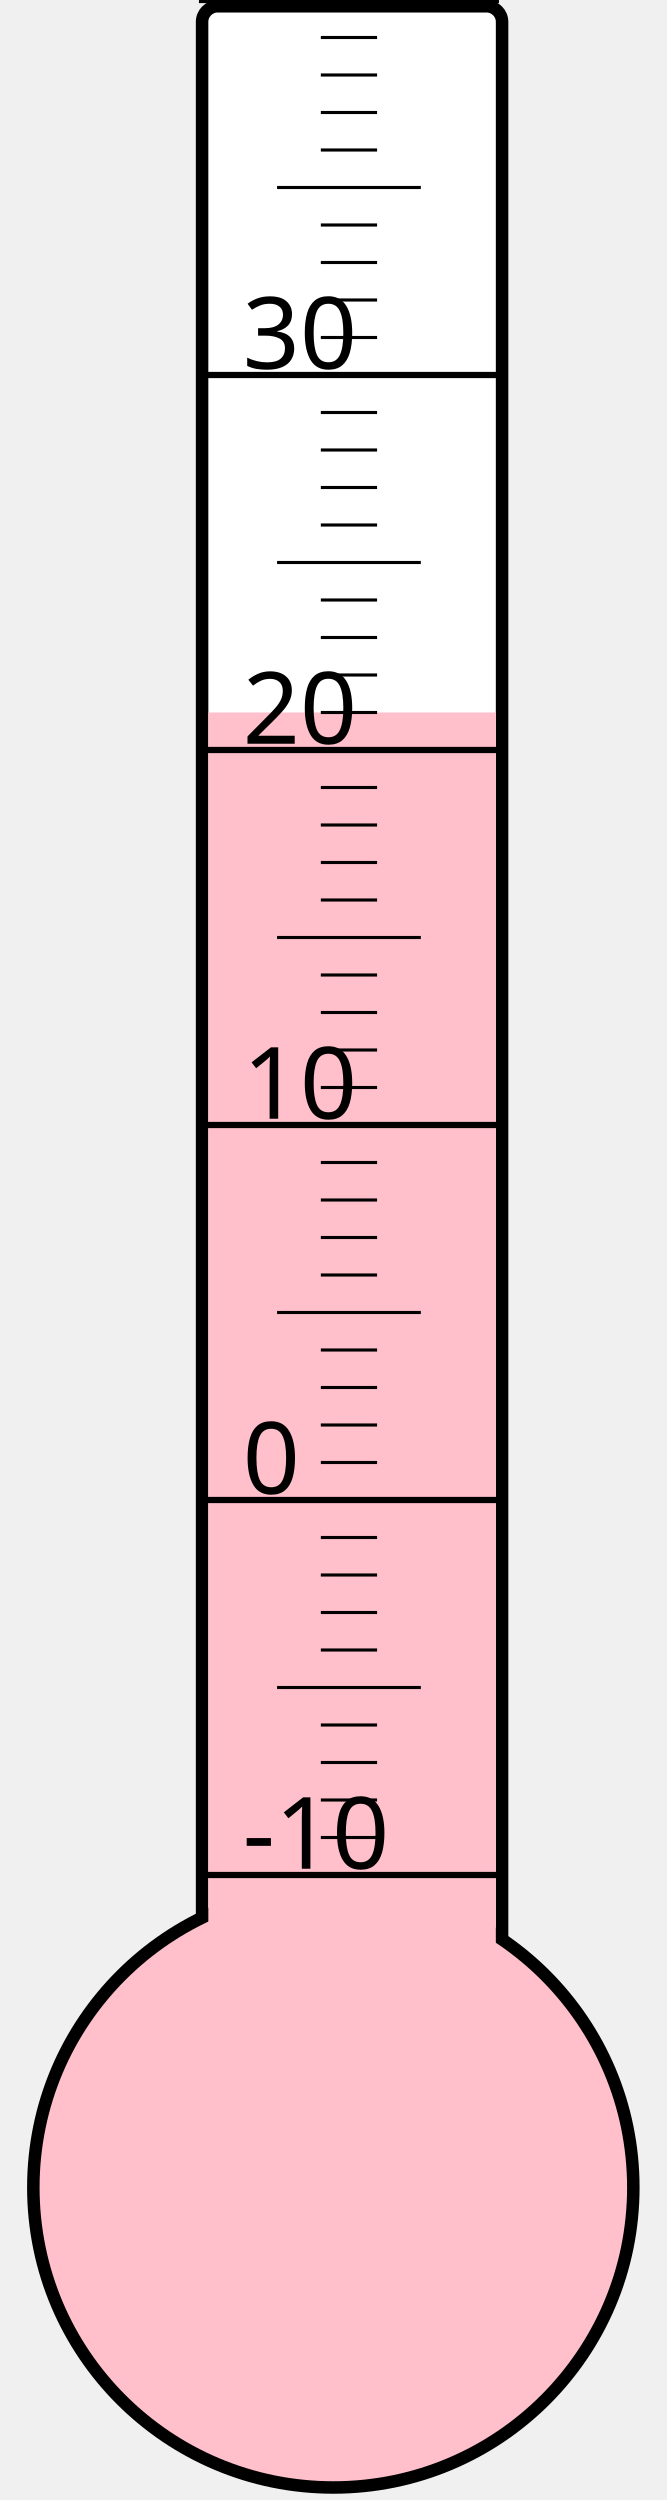
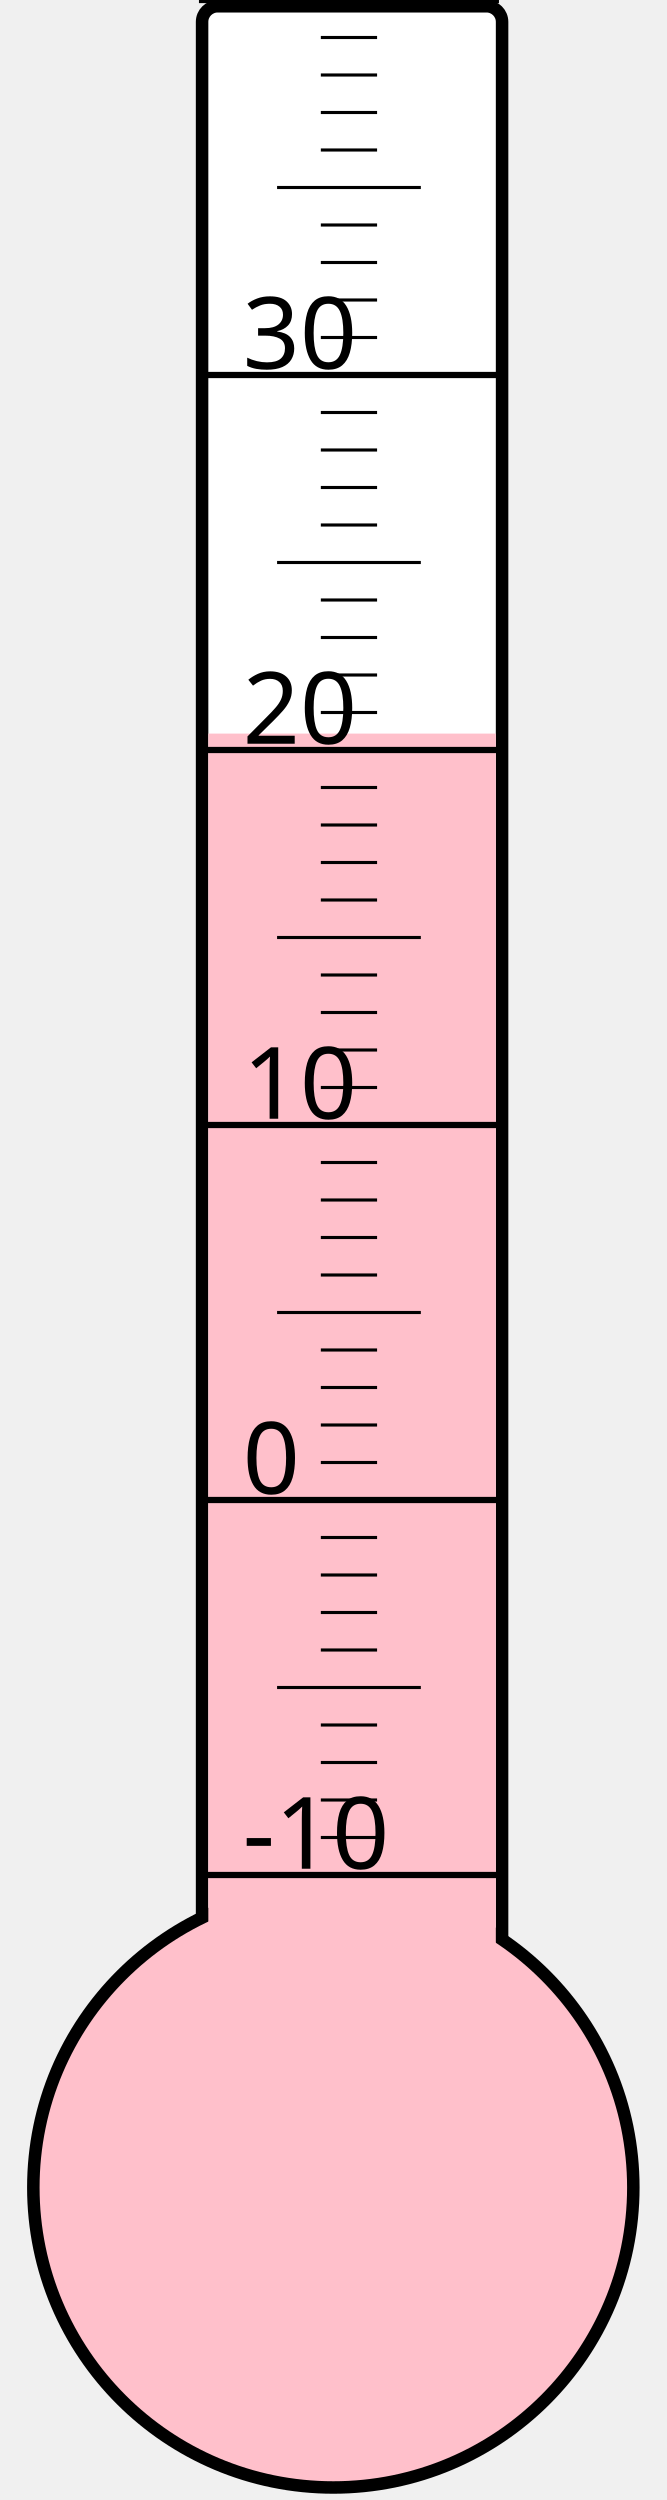
<svg xmlns="http://www.w3.org/2000/svg" width="40px" height="150px" viewBox="0 0 200 800">
  <rect width="200" height="800" x="0" y="0" style="fill: #ffffeb; fill-opacity: 0;" />
  <rect width="96" height="680" x="58" y="2" rx="5" ry="5" style="fill: white; fill-opacity: 1; stroke: black; stroke-width: 4;" />
  <circle cx="100" cy="700" r="96" style="fill: pink; stroke: black; stroke-width: 4;" />
-   <rect width="92" height="472.0" x="60" y="228.0" style="fill: pink; fill-opacity: 1; stroke-width: 0;" />
+   <rect width="92" height="465.25" x="60" y="234.75" style="fill: pink; fill-opacity: 1; stroke-width: 0;" />
  <text x="71" y="598" style="font-family: sans-serif; font-size: 24pt;">-10</text>
  <text x="71" y="478" style="font-family: sans-serif; font-size: 24pt;">0</text>
  <text x="71" y="358" style="font-family: sans-serif; font-size: 24pt;">10</text>
  <text x="71" y="238" style="font-family: sans-serif; font-size: 24pt;">20</text>
  <text x="71" y="118" style="font-family: sans-serif; font-size: 24pt;">30</text>
  <g style="stroke: black;">
    <line x1="57" y1="600" x2="153" y2="600" style="stroke-width: 2;" />
    <line x1="96" y1="588" x2="114" y2="588" style="stroke-width: 1;" />
    <line x1="96" y1="576" x2="114" y2="576" style="stroke-width: 1;" />
    <line x1="96" y1="564" x2="114" y2="564" style="stroke-width: 1;" />
    <line x1="96" y1="552" x2="114" y2="552" style="stroke-width: 1;" />
    <line x1="82" y1="540" x2="128" y2="540" style="stroke-width: 1;" />
    <line x1="96" y1="528" x2="114" y2="528" style="stroke-width: 1;" />
    <line x1="96" y1="516" x2="114" y2="516" style="stroke-width: 1;" />
    <line x1="96" y1="504" x2="114" y2="504" style="stroke-width: 1;" />
    <line x1="96" y1="492" x2="114" y2="492" style="stroke-width: 1;" />
    <line x1="57" y1="480" x2="153" y2="480" style="stroke-width: 2;" />
    <line x1="96" y1="468" x2="114" y2="468" style="stroke-width: 1;" />
    <line x1="96" y1="456" x2="114" y2="456" style="stroke-width: 1;" />
    <line x1="96" y1="444" x2="114" y2="444" style="stroke-width: 1;" />
    <line x1="96" y1="432" x2="114" y2="432" style="stroke-width: 1;" />
    <line x1="82" y1="420" x2="128" y2="420" style="stroke-width: 1;" />
    <line x1="96" y1="408" x2="114" y2="408" style="stroke-width: 1;" />
    <line x1="96" y1="396" x2="114" y2="396" style="stroke-width: 1;" />
    <line x1="96" y1="384" x2="114" y2="384" style="stroke-width: 1;" />
    <line x1="96" y1="372" x2="114" y2="372" style="stroke-width: 1;" />
    <line x1="57" y1="360" x2="153" y2="360" style="stroke-width: 2;" />
    <line x1="96" y1="348" x2="114" y2="348" style="stroke-width: 1;" />
    <line x1="96" y1="336" x2="114" y2="336" style="stroke-width: 1;" />
    <line x1="96" y1="324" x2="114" y2="324" style="stroke-width: 1;" />
    <line x1="96" y1="312" x2="114" y2="312" style="stroke-width: 1;" />
    <line x1="82" y1="300" x2="128" y2="300" style="stroke-width: 1;" />
    <line x1="96" y1="288" x2="114" y2="288" style="stroke-width: 1;" />
    <line x1="96" y1="276" x2="114" y2="276" style="stroke-width: 1;" />
    <line x1="96" y1="264" x2="114" y2="264" style="stroke-width: 1;" />
    <line x1="96" y1="252" x2="114" y2="252" style="stroke-width: 1;" />
    <line x1="57" y1="240" x2="153" y2="240" style="stroke-width: 2;" />
    <line x1="96" y1="228" x2="114" y2="228" style="stroke-width: 1;" />
    <line x1="96" y1="216" x2="114" y2="216" style="stroke-width: 1;" />
    <line x1="96" y1="204" x2="114" y2="204" style="stroke-width: 1;" />
    <line x1="96" y1="192" x2="114" y2="192" style="stroke-width: 1;" />
    <line x1="82" y1="180" x2="128" y2="180" style="stroke-width: 1;" />
    <line x1="96" y1="168" x2="114" y2="168" style="stroke-width: 1;" />
    <line x1="96" y1="156" x2="114" y2="156" style="stroke-width: 1;" />
    <line x1="96" y1="144" x2="114" y2="144" style="stroke-width: 1;" />
    <line x1="96" y1="132" x2="114" y2="132" style="stroke-width: 1;" />
    <line x1="57" y1="120" x2="153" y2="120" style="stroke-width: 2;" />
    <line x1="96" y1="108" x2="114" y2="108" style="stroke-width: 1;" />
    <line x1="96" y1="96" x2="114" y2="96" style="stroke-width: 1;" />
    <line x1="96" y1="84" x2="114" y2="84" style="stroke-width: 1;" />
    <line x1="96" y1="72" x2="114" y2="72" style="stroke-width: 1;" />
    <line x1="82" y1="60" x2="128" y2="60" style="stroke-width: 1;" />
    <line x1="96" y1="48" x2="114" y2="48" style="stroke-width: 1;" />
    <line x1="96" y1="36" x2="114" y2="36" style="stroke-width: 1;" />
    <line x1="96" y1="24" x2="114" y2="24" style="stroke-width: 1;" />
    <line x1="96" y1="12" x2="114" y2="12" style="stroke-width: 1;" />
    <line x1="57" y1="0" x2="153" y2="0" style="stroke-width: 2;" />
  </g>
</svg>
